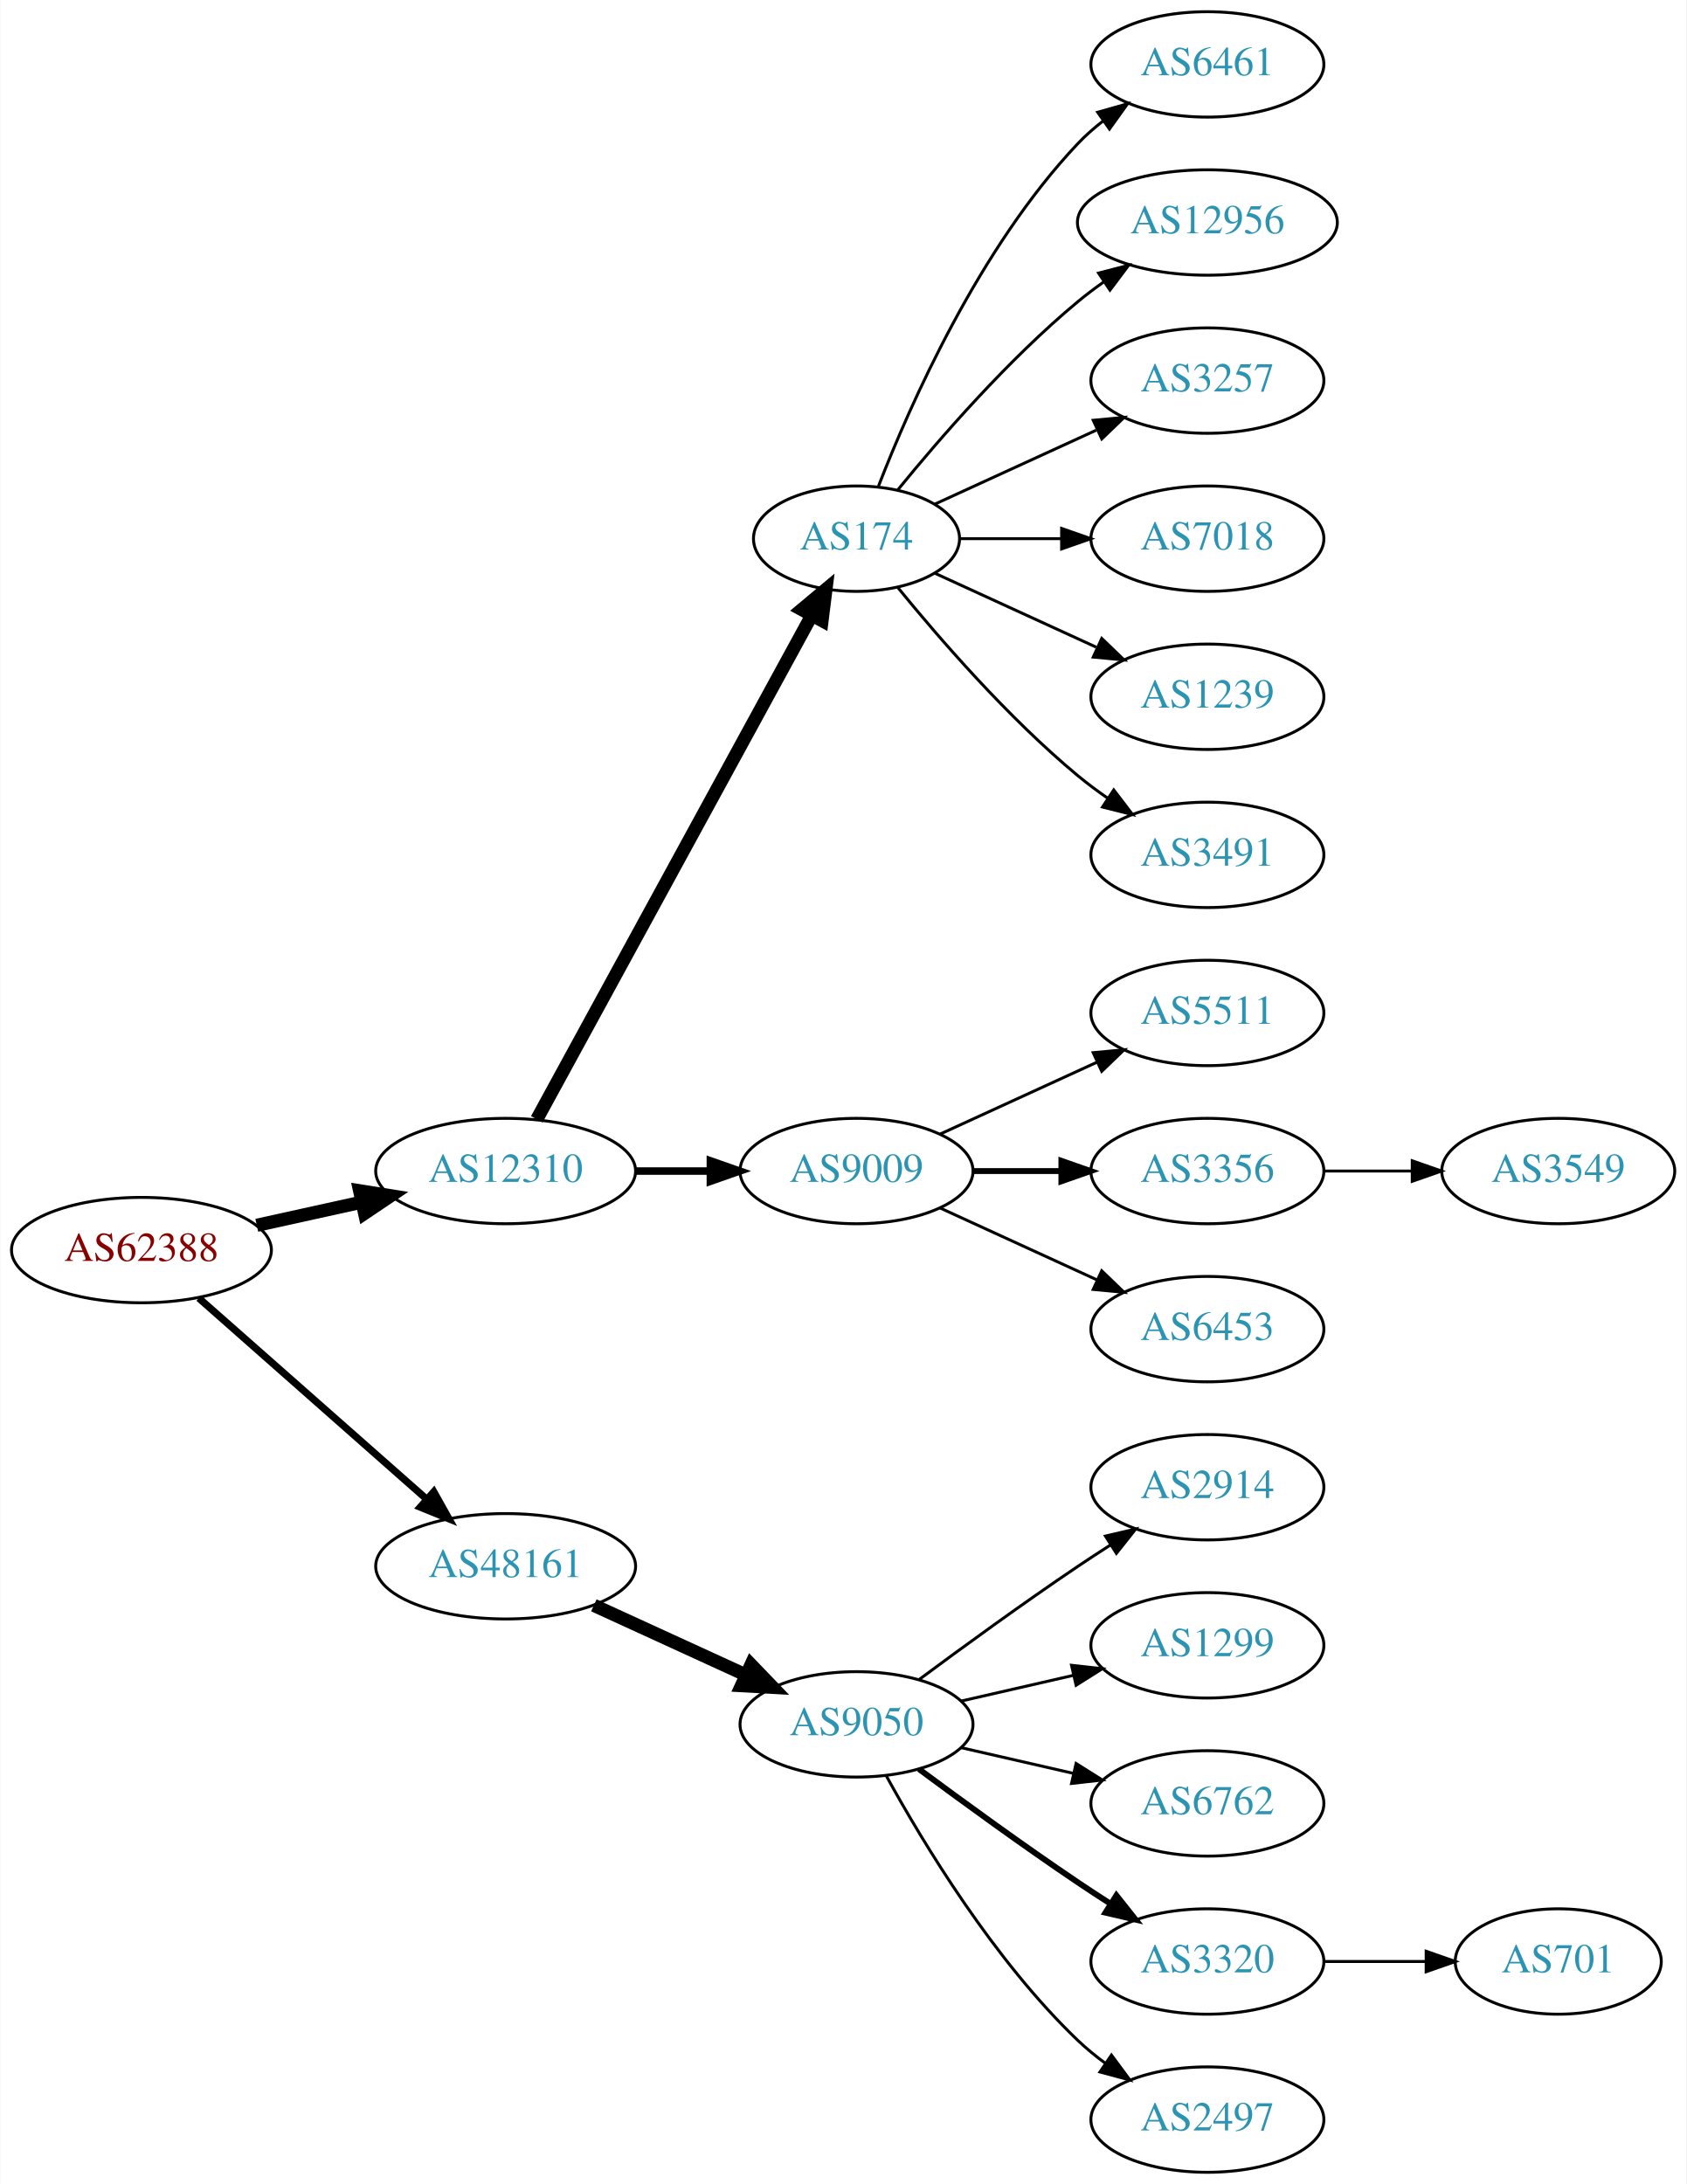
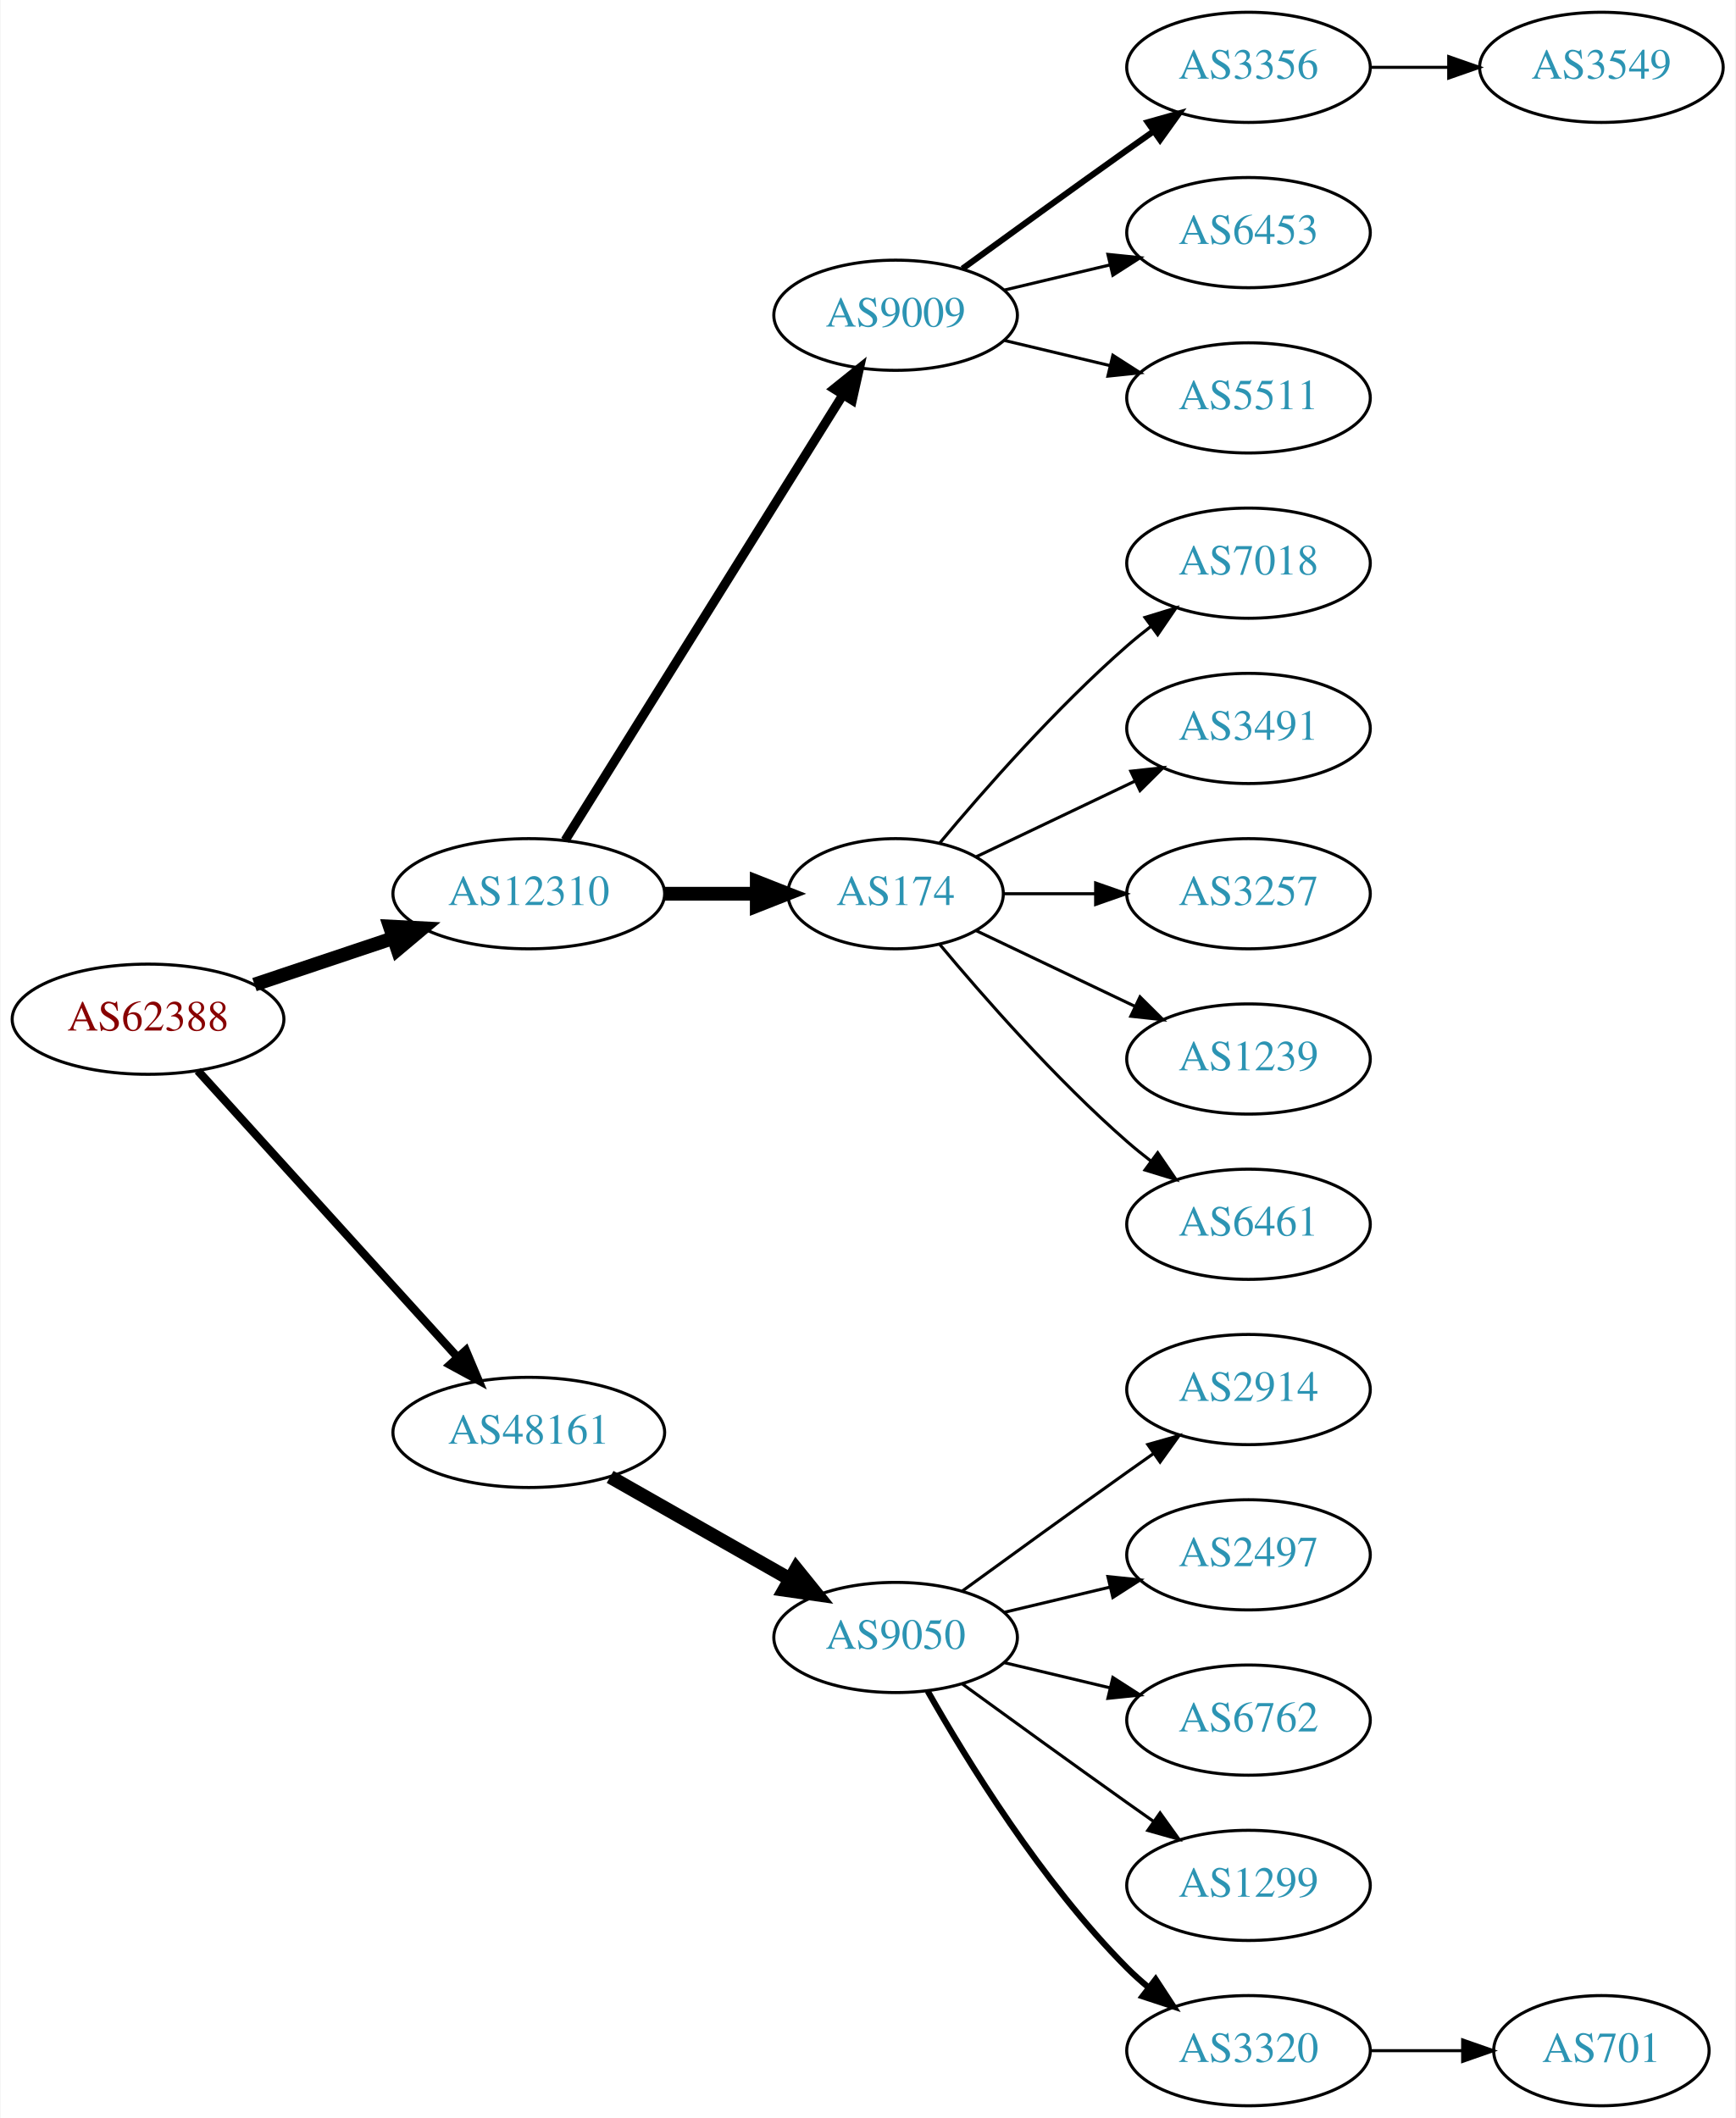
- <svg xmlns="http://www.w3.org/2000/svg" xmlns:xlink="http://www.w3.org/1999/xlink" width="576pt" height="746pt" viewBox="0.00 0.00 575.76 746.00">
-   <g id="graph0" class="graph" transform="scale(1 1) rotate(0) translate(4 742)">
-     <polygon fill="white" stroke="none" points="-4,4 -4,-742 571.762,-742 571.762,4 -4,4" />
+ <svg xmlns="http://www.w3.org/2000/svg" xmlns:xlink="http://www.w3.org/1999/xlink" width="567pt" height="692pt" viewBox="0.00 0.00 566.66 692.00">
+   <g id="graph0" class="graph" transform="scale(1 1) rotate(0) translate(4 688)">
+     <polygon fill="white" stroke="none" points="-4,4 -4,-688 562.663,-688 562.663,4 -4,4" />
    <g id="node1" class="node">
      <g id="a_node1">
        <a xlink:href="/asn/62388" xlink:title="AS62388 ~ Str Drumul Fermei Nr.112 Bl.4 Ap.5 [AT]">
-           <ellipse fill="#ffffff" stroke="black" cx="44.196" cy="-315" rx="44.393" ry="18" />
-           <text text-anchor="middle" x="44.196" y="-311.3" font-family="Times,serif" font-size="14.00" fill="#880000">AS62388</text>
+           <ellipse fill="#ffffff" stroke="black" cx="44.196" cy="-355" rx="44.393" ry="18" />
+           <text text-anchor="middle" x="44.196" y="-351.3" font-family="Times,serif" font-size="14.00" fill="#880000">AS62388</text>
        </a>
      </g>
    </g>
    <g id="node2" class="node">
      <g id="a_node2">
        <a xlink:href="/asn/12310" xlink:title="AS12310 ~ Bucharest / ROMANIA [RO]">
-           <ellipse fill="#ffffff" stroke="black" cx="168.588" cy="-342" rx="44.393" ry="18" />
-           <text text-anchor="middle" x="168.588" y="-338.3" font-family="Times,serif" font-size="14.00" fill="#2c94b3">AS12310</text>
+           <ellipse fill="#ffffff" stroke="black" cx="168.588" cy="-396" rx="44.393" ry="18" />
+           <text text-anchor="middle" x="168.588" y="-392.3" font-family="Times,serif" font-size="14.00" fill="#2c94b3">AS12310</text>
        </a>
      </g>
    </g>
    <g id="edge1" class="edge">
-       <path fill="none" stroke="black" stroke-width="4.5" d="M83.586,-323.469C94.978,-325.982 107.6,-328.767 119.525,-331.397" />
-       <polygon fill="black" stroke="black" stroke-width="4.5" points="118.721,-335.252 129.335,-333.561 120.418,-327.562 118.721,-335.252" />
+       <path fill="none" stroke="black" stroke-width="4.5" d="M78.964,-366.312C93.01,-371.017 109.488,-376.537 124.399,-381.532" />
+       <polygon fill="black" stroke="black" stroke-width="4.5" points="123.197,-385.282 133.93,-384.725 125.699,-377.815 123.197,-385.282" />
    </g>
    <g id="node3" class="node">
      <g id="a_node3">
        <a xlink:href="/asn/48161" xlink:title="AS48161 ~ NG-AS [RO]">
-           <ellipse fill="#ffffff" stroke="black" cx="168.588" cy="-207" rx="44.393" ry="18" />
-           <text text-anchor="middle" x="168.588" y="-203.3" font-family="Times,serif" font-size="14.00" fill="#2c94b3">AS48161</text>
+           <ellipse fill="#ffffff" stroke="black" cx="168.588" cy="-220" rx="44.393" ry="18" />
+           <text text-anchor="middle" x="168.588" y="-216.3" font-family="Times,serif" font-size="14.00" fill="#2c94b3">AS48161</text>
        </a>
      </g>
    </g>
    <g id="edge2" class="edge">
-       <path fill="none" stroke="black" stroke-width="2.455" d="M63.785,-298.597C84.482,-280.333 118.089,-250.678 141.434,-230.079" />
-       <polygon fill="black" stroke="black" stroke-width="2.455" points="144.043,-232.444 149.226,-223.203 139.412,-227.195 144.043,-232.444" />
+       <path fill="none" stroke="black" stroke-width="2.7" d="M60.45,-338.175C81.796,-314.63 120.718,-271.698 145.31,-244.574" />
+       <polygon fill="black" stroke="black" stroke-width="2.7" points="148.019,-246.796 152.142,-237.037 142.833,-242.095 148.019,-246.796" />
    </g>
    <g id="node4" class="node">
      <g id="a_node4">
-         <a xlink:href="/asn/174" xlink:title="AS174 ~ Cogent Communications [US]">
-           <ellipse fill="#ffffff" stroke="black" cx="288.431" cy="-558" rx="35.194" ry="18" />
-           <text text-anchor="middle" x="288.431" y="-554.3" font-family="Times,serif" font-size="14.00" fill="#2c94b3">AS174</text>
+         <a xlink:href="/asn/9009" xlink:title="AS9009 ~ M247 Ltd [GB]">
+           <ellipse fill="#ffffff" stroke="black" cx="288.431" cy="-585" rx="39.794" ry="18" />
+           <text text-anchor="middle" x="288.431" y="-581.3" font-family="Times,serif" font-size="14.00" fill="#2c94b3">AS9009</text>
        </a>
      </g>
    </g>
    <g id="edge3" class="edge">
-       <path fill="none" stroke="black" stroke-width="4.5" d="M179.232,-359.676C199.965,-397.679 248.868,-487.316 273.186,-531.89" />
-       <polygon fill="black" stroke="black" stroke-width="4.5" points="269.737,-533.791 277.983,-540.683 276.651,-530.019 269.737,-533.791" />
+       <path fill="none" stroke="black" stroke-width="3" d="M180.463,-413.442C201.247,-446.775 246.707,-519.686 271.136,-558.866" />
+       <polygon fill="black" stroke="black" stroke-width="3" points="268.321,-560.966 276.582,-567.6 274.261,-557.263 268.321,-560.966" />
    </g>
    <g id="node5" class="node">
      <g id="a_node5">
-         <a xlink:href="/asn/9009" xlink:title="AS9009 ~ M247 Ltd [GB]">
-           <ellipse fill="#ffffff" stroke="black" cx="288.431" cy="-342" rx="39.794" ry="18" />
-           <text text-anchor="middle" x="288.431" y="-338.3" font-family="Times,serif" font-size="14.00" fill="#2c94b3">AS9009</text>
+         <a xlink:href="/asn/174" xlink:title="AS174 ~ Cogent Communications [US]">
+           <ellipse fill="#ffffff" stroke="black" cx="288.431" cy="-396" rx="35.194" ry="18" />
+           <text text-anchor="middle" x="288.431" y="-392.3" font-family="Times,serif" font-size="14.00" fill="#2c94b3">AS174</text>
        </a>
      </g>
    </g>
    <g id="edge4" class="edge">
-       <path fill="none" stroke="black" stroke-width="2.571" d="M212.799,-342C221.112,-342 229.875,-342 238.357,-342" />
-       <polygon fill="black" stroke="black" stroke-width="2.571" points="238.516,-345.5 248.516,-342 238.516,-338.5 238.516,-345.5" />
-     </g>
-     <g id="node16" class="node">
-       <g id="a_node16">
+       <path fill="none" stroke="black" stroke-width="4.5" d="M212.799,-396C222.647,-396 233.127,-396 243.024,-396" />
+       <polygon fill="black" stroke="black" stroke-width="4.5" points="243.076,-399.938 253.076,-396 243.076,-392.063 243.076,-399.938" />
+     </g>
+     <g id="node15" class="node">
+       <g id="a_node15">
        <a xlink:href="/asn/9050" xlink:title="AS9050 ~ Bucharest, Romania [RO]">
          <ellipse fill="#ffffff" stroke="black" cx="288.431" cy="-153" rx="39.794" ry="18" />
          <text text-anchor="middle" x="288.431" y="-149.3" font-family="Times,serif" font-size="14.00" fill="#2c94b3">AS9050</text>
        </a>
      </g>
    </g>
-     <g id="edge15" class="edge">
-       <path fill="none" stroke="black" stroke-width="4.5" d="M198.718,-193.652C214.329,-186.498 233.727,-177.609 250.399,-169.97" />
-       <polygon fill="black" stroke="black" stroke-width="4.5" points="252.4,-173.384 259.851,-165.638 249.119,-166.225 252.4,-173.384" />
+     <g id="edge14" class="edge">
+       <path fill="none" stroke="black" stroke-width="4.5" d="M195.158,-205.462C212.378,-195.672 235.263,-182.66 253.934,-172.045" />
+       <polygon fill="black" stroke="black" stroke-width="4.5" points="255.971,-175.416 262.718,-167.05 252.079,-168.57 255.971,-175.416" />
    </g>
    <g id="node6" class="node">
      <g id="a_node6">
-         <a xlink:href="/asn/6461" xlink:title="AS6461 ~ Zayo Bandwidth [US]">
-           <ellipse fill="#ffffff" stroke="black" cx="408.273" cy="-720" rx="39.794" ry="18" />
-           <text text-anchor="middle" x="408.273" y="-716.3" font-family="Times,serif" font-size="14.00" fill="#2c94b3">AS6461</text>
+         <a xlink:href="/asn/3356" xlink:title="AS3356 ~ Level 3 Parent, LLC [US]">
+           <ellipse fill="#ffffff" stroke="black" cx="403.724" cy="-666" rx="39.794" ry="18" />
+           <text text-anchor="middle" x="403.724" y="-662.3" font-family="Times,serif" font-size="14.00" fill="#2c94b3">AS3356</text>
        </a>
      </g>
    </g>
    <g id="edge5" class="edge">
-       <path fill="none" stroke="black" d="M295.954,-575.994C306.704,-603.728 330.362,-657.429 364.077,-693 366.663,-695.728 369.581,-698.294 372.649,-700.677" />
-       <polygon fill="black" stroke="black" points="370.803,-703.658 380.997,-706.543 374.827,-697.93 370.803,-703.658" />
+       <path fill="none" stroke="black" stroke-width="2" d="M310.279,-600.222C325.213,-611.091 345.827,-626.025 364.077,-639 366.898,-641.005 369.841,-643.085 372.789,-645.159" />
+       <polygon fill="black" stroke="black" stroke-width="2" points="370.816,-648.05 381.013,-650.926 374.835,-642.319 370.816,-648.05" />
    </g>
    <g id="node7" class="node">
      <g id="a_node7">
-         <a xlink:href="/asn/12956" xlink:title="AS12956 ~ TELXIUS [ES]">
-           <ellipse fill="#ffffff" stroke="black" cx="408.273" cy="-666" rx="44.393" ry="18" />
-           <text text-anchor="middle" x="408.273" y="-662.3" font-family="Times,serif" font-size="14.00" fill="#2c94b3">AS12956</text>
+         <a xlink:href="/asn/6453" xlink:title="AS6453 ~ TATA COMMUNICATIONS (AMERICA) INC [US]">
+           <ellipse fill="#ffffff" stroke="black" cx="403.724" cy="-612" rx="39.794" ry="18" />
+           <text text-anchor="middle" x="403.724" y="-608.3" font-family="Times,serif" font-size="14.00" fill="#2c94b3">AS6453</text>
        </a>
      </g>
    </g>
    <g id="edge6" class="edge">
-       <path fill="none" stroke="black" d="M302.588,-574.743C316.674,-592.039 340.232,-619.223 364.077,-639 366.815,-641.271 369.759,-643.494 372.776,-645.63" />
-       <polygon fill="black" stroke="black" points="371.108,-648.725 381.365,-651.379 375.002,-642.908 371.108,-648.725" />
+       <path fill="none" stroke="black" d="M324.038,-593.248C334.909,-595.838 347.064,-598.735 358.506,-601.462" />
+       <polygon fill="black" stroke="black" points="357.789,-604.889 368.328,-603.803 359.412,-598.08 357.789,-604.889" />
    </g>
    <g id="node8" class="node">
      <g id="a_node8">
-         <a xlink:href="/asn/3257" xlink:title="AS3257 ~ GTT [DE]">
-           <ellipse fill="#ffffff" stroke="black" cx="408.273" cy="-612" rx="39.794" ry="18" />
-           <text text-anchor="middle" x="408.273" y="-608.3" font-family="Times,serif" font-size="14.00" fill="#2c94b3">AS3257</text>
+         <a xlink:href="/asn/5511" xlink:title="AS5511 ~ Orange S.A. [FR]">
+           <ellipse fill="#ffffff" stroke="black" cx="403.724" cy="-558" rx="39.794" ry="18" />
+           <text text-anchor="middle" x="403.724" y="-554.3" font-family="Times,serif" font-size="14.00" fill="#2c94b3">AS5511</text>
        </a>
      </g>
    </g>
    <g id="edge7" class="edge">
-       <path fill="none" stroke="black" d="M315.292,-569.851C331.413,-577.238 352.415,-586.862 370.28,-595.048" />
-       <polygon fill="black" stroke="black" points="369.282,-598.441 379.832,-599.425 372.199,-592.077 369.282,-598.441" />
+       <path fill="none" stroke="black" d="M324.038,-576.752C334.909,-574.162 347.064,-571.265 358.506,-568.538" />
+       <polygon fill="black" stroke="black" points="359.412,-571.92 368.328,-566.197 357.789,-565.111 359.412,-571.92" />
    </g>
    <g id="node9" class="node">
      <g id="a_node9">
        <a xlink:href="/asn/7018" xlink:title="AS7018 ~ AT&amp;T Services, Inc. [US]">
-           <ellipse fill="#ffffff" stroke="black" cx="408.273" cy="-558" rx="39.794" ry="18" />
-           <text text-anchor="middle" x="408.273" y="-554.3" font-family="Times,serif" font-size="14.00" fill="#2c94b3">AS7018</text>
+           <ellipse fill="#ffffff" stroke="black" cx="403.724" cy="-504" rx="39.794" ry="18" />
+           <text text-anchor="middle" x="403.724" y="-500.3" font-family="Times,serif" font-size="14.00" fill="#2c94b3">AS7018</text>
        </a>
      </g>
    </g>
    <g id="edge8" class="edge">
-       <path fill="none" stroke="black" d="M323.833,-558C334.657,-558 346.824,-558 358.451,-558" />
-       <polygon fill="black" stroke="black" points="358.482,-561.5 368.482,-558 358.482,-554.5 358.482,-561.5" />
+       <path fill="none" stroke="black" d="M302.796,-412.499C317.051,-429.596 340.746,-456.619 364.077,-477 366.543,-479.154 369.182,-481.294 371.879,-483.372" />
+       <polygon fill="black" stroke="black" points="369.904,-486.264 380.033,-489.37 374.052,-480.625 369.904,-486.264" />
    </g>
    <g id="node10" class="node">
      <g id="a_node10">
-         <a xlink:href="/asn/1239" xlink:title="AS1239 ~ Sprint [US]">
-           <ellipse fill="#ffffff" stroke="black" cx="408.273" cy="-504" rx="39.794" ry="18" />
-           <text text-anchor="middle" x="408.273" y="-500.3" font-family="Times,serif" font-size="14.00" fill="#2c94b3">AS1239</text>
+         <a xlink:href="/asn/3491" xlink:title="AS3491 ~ PCCW Global, Inc. [US]">
+           <ellipse fill="#ffffff" stroke="black" cx="403.724" cy="-450" rx="39.794" ry="18" />
+           <text text-anchor="middle" x="403.724" y="-446.3" font-family="Times,serif" font-size="14.00" fill="#2c94b3">AS3491</text>
        </a>
      </g>
    </g>
    <g id="edge9" class="edge">
-       <path fill="none" stroke="black" d="M315.292,-546.149C331.413,-538.762 352.415,-529.138 370.28,-520.952" />
-       <polygon fill="black" stroke="black" points="372.199,-523.923 379.832,-516.575 369.282,-517.559 372.199,-523.923" />
+       <path fill="none" stroke="black" d="M314.856,-408.119C330.159,-415.413 349.882,-424.814 366.764,-432.86" />
+       <polygon fill="black" stroke="black" points="365.271,-436.026 375.804,-437.169 368.283,-429.707 365.271,-436.026" />
    </g>
    <g id="node11" class="node">
      <g id="a_node11">
-         <a xlink:href="/asn/3491" xlink:title="AS3491 ~ PCCW Global, Inc. [US]">
-           <ellipse fill="#ffffff" stroke="black" cx="408.273" cy="-450" rx="39.794" ry="18" />
-           <text text-anchor="middle" x="408.273" y="-446.3" font-family="Times,serif" font-size="14.00" fill="#2c94b3">AS3491</text>
+         <a xlink:href="/asn/3257" xlink:title="AS3257 ~ GTT [DE]">
+           <ellipse fill="#ffffff" stroke="black" cx="403.724" cy="-396" rx="39.794" ry="18" />
+           <text text-anchor="middle" x="403.724" y="-392.3" font-family="Times,serif" font-size="14.00" fill="#2c94b3">AS3257</text>
        </a>
      </g>
    </g>
    <g id="edge10" class="edge">
-       <path fill="none" stroke="black" d="M302.588,-541.257C316.674,-523.961 340.232,-496.777 364.077,-477 367.294,-474.332 370.794,-471.73 374.365,-469.259" />
-       <polygon fill="black" stroke="black" points="376.288,-472.183 382.721,-463.764 372.442,-466.334 376.288,-472.183" />
+       <path fill="none" stroke="black" d="M323.73,-396C333.107,-396 343.457,-396 353.492,-396" />
+       <polygon fill="black" stroke="black" points="353.781,-399.5 363.781,-396 353.781,-392.5 353.781,-399.5" />
    </g>
    <g id="node12" class="node">
      <g id="a_node12">
-         <a xlink:href="/asn/5511" xlink:title="AS5511 ~ Orange S.A. [FR]">
-           <ellipse fill="#ffffff" stroke="black" cx="408.273" cy="-396" rx="39.794" ry="18" />
-           <text text-anchor="middle" x="408.273" y="-392.3" font-family="Times,serif" font-size="14.00" fill="#2c94b3">AS5511</text>
+         <a xlink:href="/asn/1239" xlink:title="AS1239 ~ Sprint [US]">
+           <ellipse fill="#ffffff" stroke="black" cx="403.724" cy="-342" rx="39.794" ry="18" />
+           <text text-anchor="middle" x="403.724" y="-338.3" font-family="Times,serif" font-size="14.00" fill="#2c94b3">AS1239</text>
        </a>
      </g>
    </g>
    <g id="edge11" class="edge">
-       <path fill="none" stroke="black" d="M317.06,-354.661C333.017,-361.973 353.287,-371.261 370.57,-379.181" />
-       <polygon fill="black" stroke="black" points="369.269,-382.435 379.818,-383.419 372.185,-376.071 369.269,-382.435" />
+       <path fill="none" stroke="black" d="M314.856,-383.881C330.159,-376.587 349.882,-367.186 366.764,-359.14" />
+       <polygon fill="black" stroke="black" points="368.283,-362.293 375.804,-354.831 365.271,-355.974 368.283,-362.293" />
    </g>
    <g id="node13" class="node">
      <g id="a_node13">
-         <a xlink:href="/asn/3356" xlink:title="AS3356 ~ LEVEL3 [US]">
-           <ellipse fill="#ffffff" stroke="black" cx="408.273" cy="-342" rx="39.794" ry="18" />
-           <text text-anchor="middle" x="408.273" y="-338.3" font-family="Times,serif" font-size="14.00" fill="#2c94b3">AS3356</text>
+         <a xlink:href="/asn/6461" xlink:title="AS6461 ~ Zayo Bandwidth [US]">
+           <ellipse fill="#ffffff" stroke="black" cx="403.724" cy="-288" rx="39.794" ry="18" />
+           <text text-anchor="middle" x="403.724" y="-284.3" font-family="Times,serif" font-size="14.00" fill="#2c94b3">AS6461</text>
        </a>
      </g>
    </g>
    <g id="edge12" class="edge">
-       <path fill="none" stroke="black" stroke-width="2" d="M328.343,-342C337.897,-342 348.246,-342 358.209,-342" />
-       <polygon fill="black" stroke="black" stroke-width="2" points="358.402,-345.5 368.402,-342 358.402,-338.5 358.402,-345.5" />
+       <path fill="none" stroke="black" d="M302.796,-379.501C317.051,-362.404 340.746,-335.381 364.077,-315 366.543,-312.846 369.182,-310.706 371.879,-308.628" />
+       <polygon fill="black" stroke="black" points="374.052,-311.375 380.033,-302.63 369.904,-305.736 374.052,-311.375" />
    </g>
    <g id="node14" class="node">
      <g id="a_node14">
-         <a xlink:href="/asn/6453" xlink:title="AS6453 ~ TATA COMMUNICATIONS (AMERICA) INC [US]">
-           <ellipse fill="#ffffff" stroke="black" cx="408.273" cy="-288" rx="39.794" ry="18" />
-           <text text-anchor="middle" x="408.273" y="-284.3" font-family="Times,serif" font-size="14.00" fill="#2c94b3">AS6453</text>
+         <a xlink:href="/asn/3549" xlink:title="AS3549 ~ Level 3 Parent, LLC [US]">
+           <ellipse fill="#ffffff" stroke="black" cx="519.017" cy="-666" rx="39.794" ry="18" />
+           <text text-anchor="middle" x="519.017" y="-662.3" font-family="Times,serif" font-size="14.00" fill="#2c94b3">AS3549</text>
        </a>
      </g>
    </g>
    <g id="edge13" class="edge">
-       <path fill="none" stroke="black" d="M317.06,-329.339C333.017,-322.027 353.287,-312.739 370.57,-304.819" />
-       <polygon fill="black" stroke="black" points="372.185,-307.929 379.818,-300.581 369.269,-301.565 372.185,-307.929" />
-     </g>
-     <g id="node15" class="node">
-       <g id="a_node15">
-         <a xlink:href="/asn/3549" xlink:title="AS3549 ~ Level 3 Parent, LLC [US]">
-           <ellipse fill="#ffffff" stroke="black" cx="528.116" cy="-342" rx="39.794" ry="18" />
-           <text text-anchor="middle" x="528.116" y="-338.3" font-family="Times,serif" font-size="14.00" fill="#2c94b3">AS3549</text>
-         </a>
-       </g>
-     </g>
-     <g id="edge14" class="edge">
-       <path fill="none" stroke="black" d="M448.186,-342C457.739,-342 468.089,-342 478.052,-342" />
-       <polygon fill="black" stroke="black" points="478.244,-345.5 488.244,-342 478.244,-338.5 478.244,-345.5" />
+       <path fill="none" stroke="black" d="M443.396,-666C451.599,-666 460.363,-666 468.895,-666" />
+       <polygon fill="black" stroke="black" points="469.134,-669.5 479.134,-666 469.134,-662.5 469.134,-669.5" />
+     </g>
+     <g id="node16" class="node">
+       <g id="a_node16">
+         <a xlink:href="/asn/2914" xlink:title="AS2914 ~ NTT America, Inc. [US]">
+           <ellipse fill="#ffffff" stroke="black" cx="403.724" cy="-234" rx="39.794" ry="18" />
+           <text text-anchor="middle" x="403.724" y="-230.3" font-family="Times,serif" font-size="14.00" fill="#2c94b3">AS2914</text>
+         </a>
+       </g>
+     </g>
+     <g id="edge15" class="edge">
+       <path fill="none" stroke="black" d="M310.279,-168.222C325.213,-179.091 345.827,-194.025 364.077,-207 366.898,-209.005 369.841,-211.085 372.789,-213.159" />
+       <polygon fill="black" stroke="black" points="370.816,-216.05 381.013,-218.926 374.835,-210.319 370.816,-216.05" />
    </g>
    <g id="node17" class="node">
      <g id="a_node17">
-         <a xlink:href="/asn/2914" xlink:title="AS2914 ~ NTT America, Inc. [US]">
-           <ellipse fill="#ffffff" stroke="black" cx="408.273" cy="-234" rx="39.794" ry="18" />
-           <text text-anchor="middle" x="408.273" y="-230.3" font-family="Times,serif" font-size="14.00" fill="#2c94b3">AS2914</text>
+         <a xlink:href="/asn/2497" xlink:title="AS2497 ~ Internet Initiative Japan Inc. [JP]">
+           <ellipse fill="#ffffff" stroke="black" cx="403.724" cy="-180" rx="39.794" ry="18" />
+           <text text-anchor="middle" x="403.724" y="-176.3" font-family="Times,serif" font-size="14.00" fill="#2c94b3">AS2497</text>
        </a>
      </g>
    </g>
    <g id="edge16" class="edge">
-       <path fill="none" stroke="black" d="M309.761,-168.277C324.623,-179.304 345.368,-194.407 364.077,-207 367.626,-209.389 371.377,-211.839 375.125,-214.242" />
-       <polygon fill="black" stroke="black" points="373.451,-217.325 383.774,-219.712 377.193,-211.409 373.451,-217.325" />
+       <path fill="none" stroke="black" d="M324.038,-161.248C334.909,-163.838 347.064,-166.735 358.506,-169.462" />
+       <polygon fill="black" stroke="black" points="357.789,-172.889 368.328,-171.803 359.412,-166.08 357.789,-172.889" />
    </g>
    <g id="node18" class="node">
      <g id="a_node18">
-         <a xlink:href="/asn/1299" xlink:title="AS1299 ~ Telia Carrier [EU]">
-           <ellipse fill="#ffffff" stroke="black" cx="408.273" cy="-180" rx="39.794" ry="18" />
-           <text text-anchor="middle" x="408.273" y="-176.3" font-family="Times,serif" font-size="14.00" fill="#2c94b3">AS1299</text>
+         <a xlink:href="/asn/6762" xlink:title="AS6762 ~ TELECOM ITALIA SPARKLE S.p.A. [IT]">
+           <ellipse fill="#ffffff" stroke="black" cx="403.724" cy="-126" rx="39.794" ry="18" />
+           <text text-anchor="middle" x="403.724" y="-122.3" font-family="Times,serif" font-size="14.00" fill="#2c94b3">AS6762</text>
        </a>
      </g>
    </g>
    <g id="edge17" class="edge">
-       <path fill="none" stroke="black" d="M324.15,-160.955C336.15,-163.704 349.771,-166.825 362.463,-169.733" />
-       <polygon fill="black" stroke="black" points="361.866,-173.187 372.395,-172.009 363.429,-166.364 361.866,-173.187" />
+       <path fill="none" stroke="black" d="M324.038,-144.752C334.909,-142.162 347.064,-139.265 358.506,-136.538" />
+       <polygon fill="black" stroke="black" points="359.412,-139.92 368.328,-134.197 357.789,-133.111 359.412,-139.92" />
    </g>
    <g id="node19" class="node">
      <g id="a_node19">
-         <a xlink:href="/asn/6762" xlink:title="AS6762 ~ TELECOM ITALIA SPARKLE S.p.A. [IT]">
-           <ellipse fill="#ffffff" stroke="black" cx="408.273" cy="-126" rx="39.794" ry="18" />
-           <text text-anchor="middle" x="408.273" y="-122.3" font-family="Times,serif" font-size="14.00" fill="#2c94b3">AS6762</text>
+         <a xlink:href="/asn/1299" xlink:title="AS1299 ~ Telia Carrier [EU]">
+           <ellipse fill="#ffffff" stroke="black" cx="403.724" cy="-72" rx="39.794" ry="18" />
+           <text text-anchor="middle" x="403.724" y="-68.3" font-family="Times,serif" font-size="14.00" fill="#2c94b3">AS1299</text>
        </a>
      </g>
    </g>
    <g id="edge18" class="edge">
-       <path fill="none" stroke="black" d="M324.15,-145.045C336.15,-142.296 349.771,-139.175 362.463,-136.267" />
-       <polygon fill="black" stroke="black" points="363.429,-139.636 372.395,-133.991 361.866,-132.813 363.429,-139.636" />
+       <path fill="none" stroke="black" d="M310.279,-137.778C325.213,-126.909 345.827,-111.975 364.077,-99 366.898,-96.995 369.841,-94.915 372.789,-92.841" />
+       <polygon fill="black" stroke="black" points="374.835,-95.681 381.013,-87.074 370.816,-89.95 374.835,-95.681" />
    </g>
    <g id="node20" class="node">
      <g id="a_node20">
        <a xlink:href="/asn/3320" xlink:title="AS3320 ~ DTAG [DE]">
-           <ellipse fill="#ffffff" stroke="black" cx="408.273" cy="-72" rx="39.794" ry="18" />
-           <text text-anchor="middle" x="408.273" y="-68.3" font-family="Times,serif" font-size="14.00" fill="#2c94b3">AS3320</text>
+           <ellipse fill="#ffffff" stroke="black" cx="403.724" cy="-18" rx="39.794" ry="18" />
+           <text text-anchor="middle" x="403.724" y="-14.3" font-family="Times,serif" font-size="14.00" fill="#2c94b3">AS3320</text>
        </a>
      </g>
    </g>
    <g id="edge19" class="edge">
-       <path fill="none" stroke="black" stroke-width="2" d="M309.761,-137.723C324.623,-126.696 345.368,-111.593 364.077,-99 367.626,-96.611 371.377,-94.161 375.125,-91.758" />
-       <polygon fill="black" stroke="black" stroke-width="2" points="377.193,-94.591 383.774,-86.288 373.451,-88.675 377.193,-94.591" />
+       <path fill="none" stroke="black" stroke-width="2" d="M298.891,-135.51C311.672,-112.904 336.105,-73.114 364.077,-45 366.188,-42.879 368.484,-40.812 370.87,-38.829" />
+       <polygon fill="black" stroke="black" stroke-width="2" points="373.385,-41.31 379.185,-32.444 369.122,-35.758 373.385,-41.31" />
    </g>
    <g id="node21" class="node">
      <g id="a_node21">
-         <a xlink:href="/asn/2497" xlink:title="AS2497 ~ Internet Initiative Japan Inc. [JP]">
-           <ellipse fill="#ffffff" stroke="black" cx="408.273" cy="-18" rx="39.794" ry="18" />
-           <text text-anchor="middle" x="408.273" y="-14.3" font-family="Times,serif" font-size="14.00" fill="#2c94b3">AS2497</text>
+         <a xlink:href="/asn/701" xlink:title="AS701 ~ UUNET [US]">
+           <ellipse fill="#ffffff" stroke="black" cx="519.017" cy="-18" rx="35.194" ry="18" />
+           <text text-anchor="middle" x="519.017" y="-14.3" font-family="Times,serif" font-size="14.00" fill="#2c94b3">AS701</text>
        </a>
      </g>
    </g>
    <g id="edge20" class="edge">
-       <path fill="none" stroke="black" d="M298.672,-135.287C311.218,-112.439 335.394,-72.389 364.077,-45 366.946,-42.261 370.134,-39.653 373.443,-37.215" />
-       <polygon fill="black" stroke="black" points="375.507,-40.044 381.803,-31.523 371.567,-34.258 375.507,-40.044" />
-     </g>
-     <g id="node22" class="node">
-       <g id="a_node22">
-         <a xlink:href="/asn/701" xlink:title="AS701 ~ UUNET [US]">
-           <ellipse fill="#ffffff" stroke="black" cx="528.116" cy="-72" rx="35.194" ry="18" />
-           <text text-anchor="middle" x="528.116" y="-68.3" font-family="Times,serif" font-size="14.00" fill="#2c94b3">AS701</text>
-         </a>
-       </g>
-     </g>
-     <g id="edge21" class="edge">
-       <path fill="none" stroke="black" d="M448.186,-72C459.273,-72 471.432,-72 482.815,-72" />
-       <polygon fill="black" stroke="black" points="482.996,-75.5 492.996,-72 482.996,-68.5 482.996,-75.5" />
+       <path fill="none" stroke="black" d="M443.396,-18C453.101,-18 463.592,-18 473.555,-18" />
+       <polygon fill="black" stroke="black" points="473.691,-21.5 483.691,-18 473.691,-14.5 473.691,-21.5" />
    </g>
  </g>
</svg>
